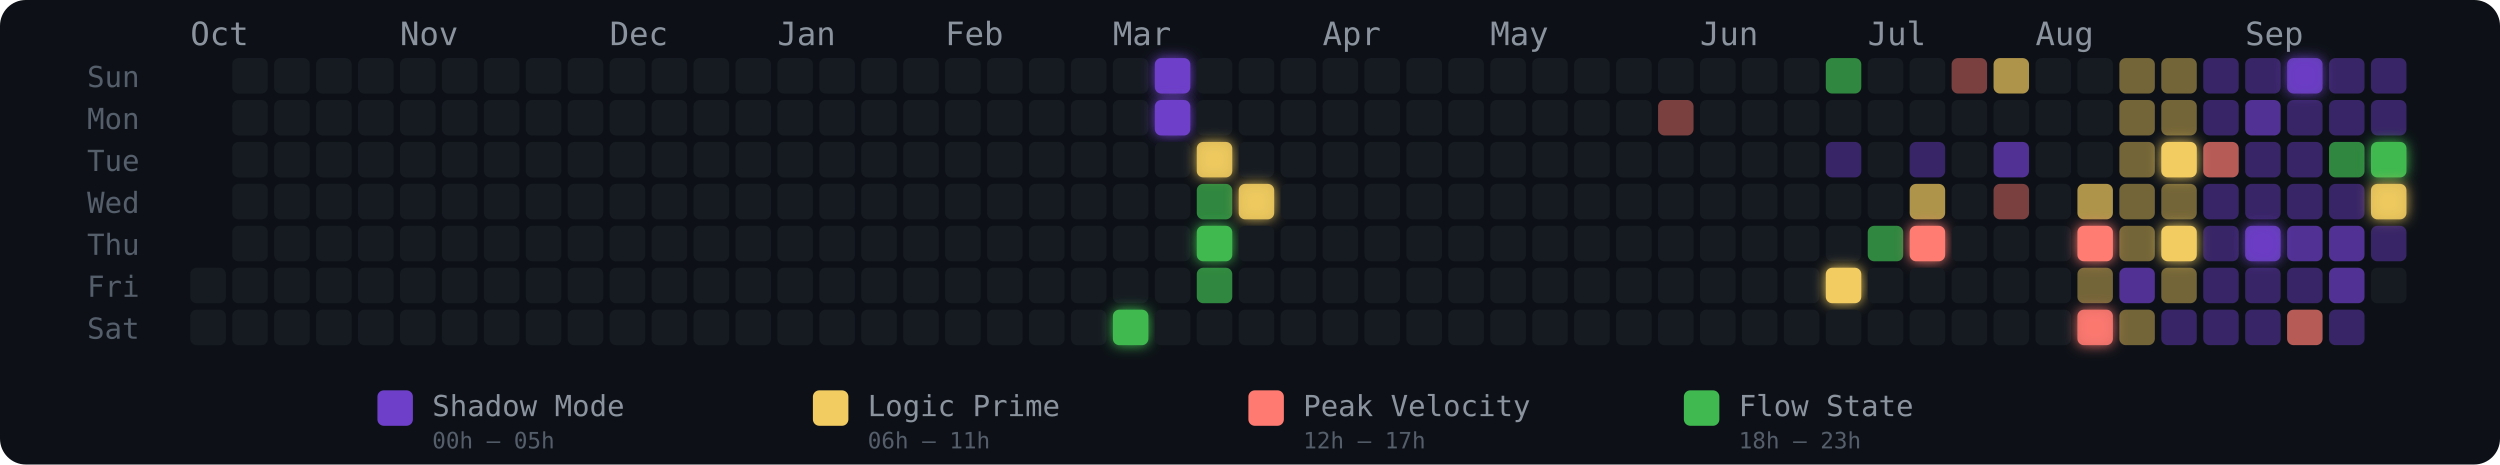
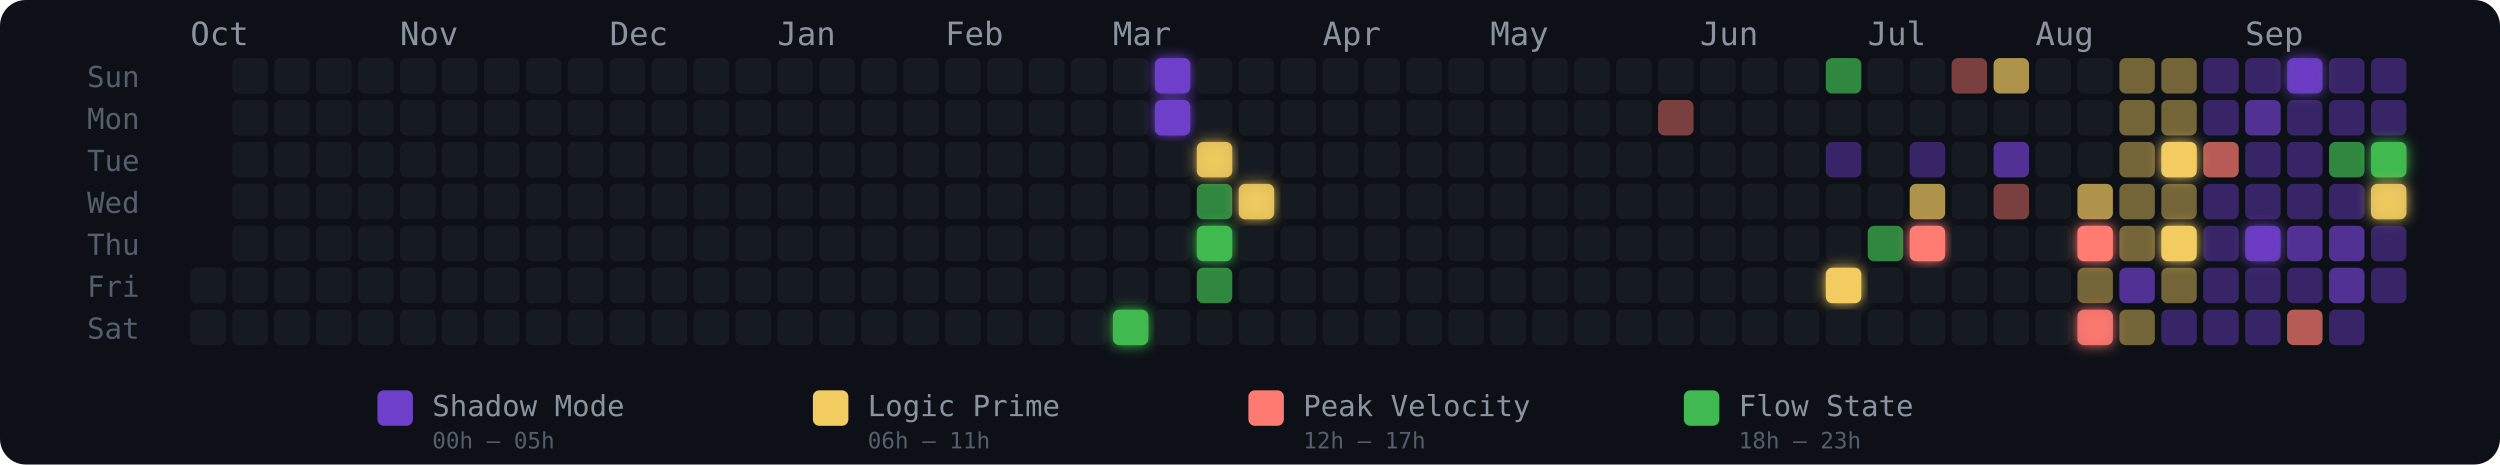
<svg xmlns="http://www.w3.org/2000/svg" width="775" height="144" viewBox="0 0 775 144" role="img" aria-label="Energy Rhythm Contribution Graph for hugotakeda">
  <defs>
    <filter id="glow-22-6" x="-50%" y="-50%" width="200%" height="200%">
      <feGaussianBlur stdDeviation="2" result="blur" />
      <feMerge>
        <feMergeNode in="blur" />
        <feMergeNode in="SourceGraphic" />
      </feMerge>
    </filter>
    <filter id="glow-23-0" x="-50%" y="-50%" width="200%" height="200%">
      <feGaussianBlur stdDeviation="2" result="blur" />
      <feMerge>
        <feMergeNode in="blur" />
        <feMergeNode in="SourceGraphic" />
      </feMerge>
    </filter>
    <filter id="glow-23-1" x="-50%" y="-50%" width="200%" height="200%">
      <feGaussianBlur stdDeviation="2" result="blur" />
      <feMerge>
        <feMergeNode in="blur" />
        <feMergeNode in="SourceGraphic" />
      </feMerge>
    </filter>
    <filter id="glow-24-2" x="-50%" y="-50%" width="200%" height="200%">
      <feGaussianBlur stdDeviation="2" result="blur" />
      <feMerge>
        <feMergeNode in="blur" />
        <feMergeNode in="SourceGraphic" />
      </feMerge>
    </filter>
    <filter id="glow-24-4" x="-50%" y="-50%" width="200%" height="200%">
      <feGaussianBlur stdDeviation="2" result="blur" />
      <feMerge>
        <feMergeNode in="blur" />
        <feMergeNode in="SourceGraphic" />
      </feMerge>
    </filter>
    <filter id="glow-25-3" x="-50%" y="-50%" width="200%" height="200%">
      <feGaussianBlur stdDeviation="2" result="blur" />
      <feMerge>
        <feMergeNode in="blur" />
        <feMergeNode in="SourceGraphic" />
      </feMerge>
    </filter>
    <filter id="glow-39-5" x="-50%" y="-50%" width="200%" height="200%">
      <feGaussianBlur stdDeviation="2" result="blur" />
      <feMerge>
        <feMergeNode in="blur" />
        <feMergeNode in="SourceGraphic" />
      </feMerge>
    </filter>
    <filter id="glow-41-4" x="-50%" y="-50%" width="200%" height="200%">
      <feGaussianBlur stdDeviation="2" result="blur" />
      <feMerge>
        <feMergeNode in="blur" />
        <feMergeNode in="SourceGraphic" />
      </feMerge>
    </filter>
    <filter id="glow-45-4" x="-50%" y="-50%" width="200%" height="200%">
      <feGaussianBlur stdDeviation="2" result="blur" />
      <feMerge>
        <feMergeNode in="blur" />
        <feMergeNode in="SourceGraphic" />
      </feMerge>
    </filter>
    <filter id="glow-45-6" x="-50%" y="-50%" width="200%" height="200%">
      <feGaussianBlur stdDeviation="2" result="blur" />
      <feMerge>
        <feMergeNode in="blur" />
        <feMergeNode in="SourceGraphic" />
      </feMerge>
    </filter>
    <filter id="glow-47-2" x="-50%" y="-50%" width="200%" height="200%">
      <feGaussianBlur stdDeviation="2" result="blur" />
      <feMerge>
        <feMergeNode in="blur" />
        <feMergeNode in="SourceGraphic" />
      </feMerge>
    </filter>
    <filter id="glow-47-4" x="-50%" y="-50%" width="200%" height="200%">
      <feGaussianBlur stdDeviation="2" result="blur" />
      <feMerge>
        <feMergeNode in="blur" />
        <feMergeNode in="SourceGraphic" />
      </feMerge>
    </filter>
    <filter id="glow-49-4" x="-50%" y="-50%" width="200%" height="200%">
      <feGaussianBlur stdDeviation="2" result="blur" />
      <feMerge>
        <feMergeNode in="blur" />
        <feMergeNode in="SourceGraphic" />
      </feMerge>
    </filter>
    <filter id="glow-50-0" x="-50%" y="-50%" width="200%" height="200%">
      <feGaussianBlur stdDeviation="2" result="blur" />
      <feMerge>
        <feMergeNode in="blur" />
        <feMergeNode in="SourceGraphic" />
      </feMerge>
    </filter>
    <filter id="glow-52-2" x="-50%" y="-50%" width="200%" height="200%">
      <feGaussianBlur stdDeviation="2" result="blur" />
      <feMerge>
        <feMergeNode in="blur" />
        <feMergeNode in="SourceGraphic" />
      </feMerge>
    </filter>
    <filter id="glow-52-3" x="-50%" y="-50%" width="200%" height="200%">
      <feGaussianBlur stdDeviation="2" result="blur" />
      <feMerge>
        <feMergeNode in="blur" />
        <feMergeNode in="SourceGraphic" />
      </feMerge>
    </filter>
  </defs>
  <style>
    @keyframes pulse { 0%,100%{opacity:.85} 50%{opacity:1} }
    .glow-cell { animation: pulse 2.5s ease-in-out infinite; }
  </style>
  <rect width="775" height="144" rx="8" fill="#0d1117" />
  <text x="27" y="27" fill="#555e6b" font-size="9" font-family="monospace">Sun</text>
  <text x="27" y="40" fill="#555e6b" font-size="9" font-family="monospace">Mon</text>
  <text x="27" y="53" fill="#555e6b" font-size="9" font-family="monospace">Tue</text>
  <text x="27" y="66" fill="#555e6b" font-size="9" font-family="monospace">Wed</text>
  <text x="27" y="79" fill="#555e6b" font-size="9" font-family="monospace">Thu</text>
  <text x="27" y="92" fill="#555e6b" font-size="9" font-family="monospace">Fri</text>
  <text x="27" y="105" fill="#555e6b" font-size="9" font-family="monospace">Sat</text>
  <text x="59" y="14" fill="#8b949e" font-size="10" font-family="monospace">Oct</text>
  <text x="124" y="14" fill="#8b949e" font-size="10" font-family="monospace">Nov</text>
  <text x="189" y="14" fill="#8b949e" font-size="10" font-family="monospace">Dec</text>
  <text x="241" y="14" fill="#8b949e" font-size="10" font-family="monospace">Jan</text>
  <text x="293" y="14" fill="#8b949e" font-size="10" font-family="monospace">Feb</text>
  <text x="345" y="14" fill="#8b949e" font-size="10" font-family="monospace">Mar</text>
  <text x="410" y="14" fill="#8b949e" font-size="10" font-family="monospace">Apr</text>
  <text x="462" y="14" fill="#8b949e" font-size="10" font-family="monospace">May</text>
  <text x="527" y="14" fill="#8b949e" font-size="10" font-family="monospace">Jun</text>
  <text x="579" y="14" fill="#8b949e" font-size="10" font-family="monospace">Jul</text>
  <text x="631" y="14" fill="#8b949e" font-size="10" font-family="monospace">Aug</text>
  <text x="696" y="14" fill="#8b949e" font-size="10" font-family="monospace">Sep</text>
  <rect x="59" y="83" width="11" height="11" rx="2" ry="2" fill="#161b22" fill-opacity="1">
      </rect>
  <rect x="59" y="96" width="11" height="11" rx="2" ry="2" fill="#161b22" fill-opacity="1">
      </rect>
  <rect x="72" y="18" width="11" height="11" rx="2" ry="2" fill="#161b22" fill-opacity="1">
      </rect>
  <rect x="72" y="31" width="11" height="11" rx="2" ry="2" fill="#161b22" fill-opacity="1">
      </rect>
  <rect x="72" y="44" width="11" height="11" rx="2" ry="2" fill="#161b22" fill-opacity="1">
      </rect>
  <rect x="72" y="57" width="11" height="11" rx="2" ry="2" fill="#161b22" fill-opacity="1">
      </rect>
  <rect x="72" y="70" width="11" height="11" rx="2" ry="2" fill="#161b22" fill-opacity="1">
      </rect>
  <rect x="72" y="83" width="11" height="11" rx="2" ry="2" fill="#161b22" fill-opacity="1">
      </rect>
  <rect x="72" y="96" width="11" height="11" rx="2" ry="2" fill="#161b22" fill-opacity="1">
      </rect>
  <rect x="85" y="18" width="11" height="11" rx="2" ry="2" fill="#161b22" fill-opacity="1">
      </rect>
  <rect x="85" y="31" width="11" height="11" rx="2" ry="2" fill="#161b22" fill-opacity="1">
      </rect>
  <rect x="85" y="44" width="11" height="11" rx="2" ry="2" fill="#161b22" fill-opacity="1">
      </rect>
  <rect x="85" y="57" width="11" height="11" rx="2" ry="2" fill="#161b22" fill-opacity="1">
      </rect>
  <rect x="85" y="70" width="11" height="11" rx="2" ry="2" fill="#161b22" fill-opacity="1">
      </rect>
  <rect x="85" y="83" width="11" height="11" rx="2" ry="2" fill="#161b22" fill-opacity="1">
      </rect>
  <rect x="85" y="96" width="11" height="11" rx="2" ry="2" fill="#161b22" fill-opacity="1">
      </rect>
  <rect x="98" y="18" width="11" height="11" rx="2" ry="2" fill="#161b22" fill-opacity="1">
      </rect>
  <rect x="98" y="31" width="11" height="11" rx="2" ry="2" fill="#161b22" fill-opacity="1">
      </rect>
  <rect x="98" y="44" width="11" height="11" rx="2" ry="2" fill="#161b22" fill-opacity="1">
      </rect>
  <rect x="98" y="57" width="11" height="11" rx="2" ry="2" fill="#161b22" fill-opacity="1">
      </rect>
  <rect x="98" y="70" width="11" height="11" rx="2" ry="2" fill="#161b22" fill-opacity="1">
      </rect>
  <rect x="98" y="83" width="11" height="11" rx="2" ry="2" fill="#161b22" fill-opacity="1">
      </rect>
  <rect x="98" y="96" width="11" height="11" rx="2" ry="2" fill="#161b22" fill-opacity="1">
      </rect>
  <rect x="111" y="18" width="11" height="11" rx="2" ry="2" fill="#161b22" fill-opacity="1">
      </rect>
  <rect x="111" y="31" width="11" height="11" rx="2" ry="2" fill="#161b22" fill-opacity="1">
      </rect>
  <rect x="111" y="44" width="11" height="11" rx="2" ry="2" fill="#161b22" fill-opacity="1">
      </rect>
  <rect x="111" y="57" width="11" height="11" rx="2" ry="2" fill="#161b22" fill-opacity="1">
      </rect>
  <rect x="111" y="70" width="11" height="11" rx="2" ry="2" fill="#161b22" fill-opacity="1">
      </rect>
  <rect x="111" y="83" width="11" height="11" rx="2" ry="2" fill="#161b22" fill-opacity="1">
      </rect>
  <rect x="111" y="96" width="11" height="11" rx="2" ry="2" fill="#161b22" fill-opacity="1">
      </rect>
  <rect x="124" y="18" width="11" height="11" rx="2" ry="2" fill="#161b22" fill-opacity="1">
      </rect>
  <rect x="124" y="31" width="11" height="11" rx="2" ry="2" fill="#161b22" fill-opacity="1">
      </rect>
  <rect x="124" y="44" width="11" height="11" rx="2" ry="2" fill="#161b22" fill-opacity="1">
      </rect>
  <rect x="124" y="57" width="11" height="11" rx="2" ry="2" fill="#161b22" fill-opacity="1">
      </rect>
  <rect x="124" y="70" width="11" height="11" rx="2" ry="2" fill="#161b22" fill-opacity="1">
      </rect>
  <rect x="124" y="83" width="11" height="11" rx="2" ry="2" fill="#161b22" fill-opacity="1">
      </rect>
  <rect x="124" y="96" width="11" height="11" rx="2" ry="2" fill="#161b22" fill-opacity="1">
      </rect>
  <rect x="137" y="18" width="11" height="11" rx="2" ry="2" fill="#161b22" fill-opacity="1">
      </rect>
  <rect x="137" y="31" width="11" height="11" rx="2" ry="2" fill="#161b22" fill-opacity="1">
      </rect>
  <rect x="137" y="44" width="11" height="11" rx="2" ry="2" fill="#161b22" fill-opacity="1">
      </rect>
  <rect x="137" y="57" width="11" height="11" rx="2" ry="2" fill="#161b22" fill-opacity="1">
      </rect>
  <rect x="137" y="70" width="11" height="11" rx="2" ry="2" fill="#161b22" fill-opacity="1">
      </rect>
  <rect x="137" y="83" width="11" height="11" rx="2" ry="2" fill="#161b22" fill-opacity="1">
      </rect>
  <rect x="137" y="96" width="11" height="11" rx="2" ry="2" fill="#161b22" fill-opacity="1">
      </rect>
  <rect x="150" y="18" width="11" height="11" rx="2" ry="2" fill="#161b22" fill-opacity="1">
      </rect>
  <rect x="150" y="31" width="11" height="11" rx="2" ry="2" fill="#161b22" fill-opacity="1">
      </rect>
  <rect x="150" y="44" width="11" height="11" rx="2" ry="2" fill="#161b22" fill-opacity="1">
      </rect>
  <rect x="150" y="57" width="11" height="11" rx="2" ry="2" fill="#161b22" fill-opacity="1">
      </rect>
  <rect x="150" y="70" width="11" height="11" rx="2" ry="2" fill="#161b22" fill-opacity="1">
      </rect>
  <rect x="150" y="83" width="11" height="11" rx="2" ry="2" fill="#161b22" fill-opacity="1">
      </rect>
  <rect x="150" y="96" width="11" height="11" rx="2" ry="2" fill="#161b22" fill-opacity="1">
      </rect>
  <rect x="163" y="18" width="11" height="11" rx="2" ry="2" fill="#161b22" fill-opacity="1">
      </rect>
  <rect x="163" y="31" width="11" height="11" rx="2" ry="2" fill="#161b22" fill-opacity="1">
      </rect>
  <rect x="163" y="44" width="11" height="11" rx="2" ry="2" fill="#161b22" fill-opacity="1">
      </rect>
  <rect x="163" y="57" width="11" height="11" rx="2" ry="2" fill="#161b22" fill-opacity="1">
      </rect>
  <rect x="163" y="70" width="11" height="11" rx="2" ry="2" fill="#161b22" fill-opacity="1">
      </rect>
  <rect x="163" y="83" width="11" height="11" rx="2" ry="2" fill="#161b22" fill-opacity="1">
      </rect>
  <rect x="163" y="96" width="11" height="11" rx="2" ry="2" fill="#161b22" fill-opacity="1">
      </rect>
  <rect x="176" y="18" width="11" height="11" rx="2" ry="2" fill="#161b22" fill-opacity="1">
      </rect>
  <rect x="176" y="31" width="11" height="11" rx="2" ry="2" fill="#161b22" fill-opacity="1">
      </rect>
  <rect x="176" y="44" width="11" height="11" rx="2" ry="2" fill="#161b22" fill-opacity="1">
      </rect>
  <rect x="176" y="57" width="11" height="11" rx="2" ry="2" fill="#161b22" fill-opacity="1">
      </rect>
  <rect x="176" y="70" width="11" height="11" rx="2" ry="2" fill="#161b22" fill-opacity="1">
      </rect>
  <rect x="176" y="83" width="11" height="11" rx="2" ry="2" fill="#161b22" fill-opacity="1">
      </rect>
  <rect x="176" y="96" width="11" height="11" rx="2" ry="2" fill="#161b22" fill-opacity="1">
      </rect>
  <rect x="189" y="18" width="11" height="11" rx="2" ry="2" fill="#161b22" fill-opacity="1">
      </rect>
  <rect x="189" y="31" width="11" height="11" rx="2" ry="2" fill="#161b22" fill-opacity="1">
      </rect>
  <rect x="189" y="44" width="11" height="11" rx="2" ry="2" fill="#161b22" fill-opacity="1">
      </rect>
  <rect x="189" y="57" width="11" height="11" rx="2" ry="2" fill="#161b22" fill-opacity="1">
      </rect>
  <rect x="189" y="70" width="11" height="11" rx="2" ry="2" fill="#161b22" fill-opacity="1">
      </rect>
  <rect x="189" y="83" width="11" height="11" rx="2" ry="2" fill="#161b22" fill-opacity="1">
      </rect>
  <rect x="189" y="96" width="11" height="11" rx="2" ry="2" fill="#161b22" fill-opacity="1">
      </rect>
  <rect x="202" y="18" width="11" height="11" rx="2" ry="2" fill="#161b22" fill-opacity="1">
      </rect>
  <rect x="202" y="31" width="11" height="11" rx="2" ry="2" fill="#161b22" fill-opacity="1">
      </rect>
  <rect x="202" y="44" width="11" height="11" rx="2" ry="2" fill="#161b22" fill-opacity="1">
      </rect>
  <rect x="202" y="57" width="11" height="11" rx="2" ry="2" fill="#161b22" fill-opacity="1">
      </rect>
  <rect x="202" y="70" width="11" height="11" rx="2" ry="2" fill="#161b22" fill-opacity="1">
      </rect>
  <rect x="202" y="83" width="11" height="11" rx="2" ry="2" fill="#161b22" fill-opacity="1">
      </rect>
  <rect x="202" y="96" width="11" height="11" rx="2" ry="2" fill="#161b22" fill-opacity="1">
      </rect>
  <rect x="215" y="18" width="11" height="11" rx="2" ry="2" fill="#161b22" fill-opacity="1">
      </rect>
  <rect x="215" y="31" width="11" height="11" rx="2" ry="2" fill="#161b22" fill-opacity="1">
      </rect>
  <rect x="215" y="44" width="11" height="11" rx="2" ry="2" fill="#161b22" fill-opacity="1">
      </rect>
  <rect x="215" y="57" width="11" height="11" rx="2" ry="2" fill="#161b22" fill-opacity="1">
      </rect>
  <rect x="215" y="70" width="11" height="11" rx="2" ry="2" fill="#161b22" fill-opacity="1">
      </rect>
  <rect x="215" y="83" width="11" height="11" rx="2" ry="2" fill="#161b22" fill-opacity="1">
      </rect>
  <rect x="215" y="96" width="11" height="11" rx="2" ry="2" fill="#161b22" fill-opacity="1">
      </rect>
  <rect x="228" y="18" width="11" height="11" rx="2" ry="2" fill="#161b22" fill-opacity="1">
      </rect>
  <rect x="228" y="31" width="11" height="11" rx="2" ry="2" fill="#161b22" fill-opacity="1">
      </rect>
  <rect x="228" y="44" width="11" height="11" rx="2" ry="2" fill="#161b22" fill-opacity="1">
      </rect>
  <rect x="228" y="57" width="11" height="11" rx="2" ry="2" fill="#161b22" fill-opacity="1">
      </rect>
  <rect x="228" y="70" width="11" height="11" rx="2" ry="2" fill="#161b22" fill-opacity="1">
      </rect>
  <rect x="228" y="83" width="11" height="11" rx="2" ry="2" fill="#161b22" fill-opacity="1">
      </rect>
  <rect x="228" y="96" width="11" height="11" rx="2" ry="2" fill="#161b22" fill-opacity="1">
      </rect>
  <rect x="241" y="18" width="11" height="11" rx="2" ry="2" fill="#161b22" fill-opacity="1">
      </rect>
  <rect x="241" y="31" width="11" height="11" rx="2" ry="2" fill="#161b22" fill-opacity="1">
      </rect>
  <rect x="241" y="44" width="11" height="11" rx="2" ry="2" fill="#161b22" fill-opacity="1">
      </rect>
  <rect x="241" y="57" width="11" height="11" rx="2" ry="2" fill="#161b22" fill-opacity="1">
      </rect>
  <rect x="241" y="70" width="11" height="11" rx="2" ry="2" fill="#161b22" fill-opacity="1">
      </rect>
  <rect x="241" y="83" width="11" height="11" rx="2" ry="2" fill="#161b22" fill-opacity="1">
      </rect>
  <rect x="241" y="96" width="11" height="11" rx="2" ry="2" fill="#161b22" fill-opacity="1">
      </rect>
  <rect x="254" y="18" width="11" height="11" rx="2" ry="2" fill="#161b22" fill-opacity="1">
      </rect>
  <rect x="254" y="31" width="11" height="11" rx="2" ry="2" fill="#161b22" fill-opacity="1">
      </rect>
  <rect x="254" y="44" width="11" height="11" rx="2" ry="2" fill="#161b22" fill-opacity="1">
      </rect>
  <rect x="254" y="57" width="11" height="11" rx="2" ry="2" fill="#161b22" fill-opacity="1">
      </rect>
  <rect x="254" y="70" width="11" height="11" rx="2" ry="2" fill="#161b22" fill-opacity="1">
      </rect>
  <rect x="254" y="83" width="11" height="11" rx="2" ry="2" fill="#161b22" fill-opacity="1">
      </rect>
  <rect x="254" y="96" width="11" height="11" rx="2" ry="2" fill="#161b22" fill-opacity="1">
      </rect>
  <rect x="267" y="18" width="11" height="11" rx="2" ry="2" fill="#161b22" fill-opacity="1">
      </rect>
  <rect x="267" y="31" width="11" height="11" rx="2" ry="2" fill="#161b22" fill-opacity="1">
      </rect>
  <rect x="267" y="44" width="11" height="11" rx="2" ry="2" fill="#161b22" fill-opacity="1">
      </rect>
  <rect x="267" y="57" width="11" height="11" rx="2" ry="2" fill="#161b22" fill-opacity="1">
      </rect>
  <rect x="267" y="70" width="11" height="11" rx="2" ry="2" fill="#161b22" fill-opacity="1">
      </rect>
  <rect x="267" y="83" width="11" height="11" rx="2" ry="2" fill="#161b22" fill-opacity="1">
      </rect>
  <rect x="267" y="96" width="11" height="11" rx="2" ry="2" fill="#161b22" fill-opacity="1">
      </rect>
  <rect x="280" y="18" width="11" height="11" rx="2" ry="2" fill="#161b22" fill-opacity="1">
      </rect>
  <rect x="280" y="31" width="11" height="11" rx="2" ry="2" fill="#161b22" fill-opacity="1">
      </rect>
  <rect x="280" y="44" width="11" height="11" rx="2" ry="2" fill="#161b22" fill-opacity="1">
      </rect>
  <rect x="280" y="57" width="11" height="11" rx="2" ry="2" fill="#161b22" fill-opacity="1">
      </rect>
  <rect x="280" y="70" width="11" height="11" rx="2" ry="2" fill="#161b22" fill-opacity="1">
      </rect>
  <rect x="280" y="83" width="11" height="11" rx="2" ry="2" fill="#161b22" fill-opacity="1">
      </rect>
  <rect x="280" y="96" width="11" height="11" rx="2" ry="2" fill="#161b22" fill-opacity="1">
      </rect>
  <rect x="293" y="18" width="11" height="11" rx="2" ry="2" fill="#161b22" fill-opacity="1">
      </rect>
  <rect x="293" y="31" width="11" height="11" rx="2" ry="2" fill="#161b22" fill-opacity="1">
      </rect>
  <rect x="293" y="44" width="11" height="11" rx="2" ry="2" fill="#161b22" fill-opacity="1">
      </rect>
  <rect x="293" y="57" width="11" height="11" rx="2" ry="2" fill="#161b22" fill-opacity="1">
      </rect>
  <rect x="293" y="70" width="11" height="11" rx="2" ry="2" fill="#161b22" fill-opacity="1">
      </rect>
  <rect x="293" y="83" width="11" height="11" rx="2" ry="2" fill="#161b22" fill-opacity="1">
      </rect>
  <rect x="293" y="96" width="11" height="11" rx="2" ry="2" fill="#161b22" fill-opacity="1">
      </rect>
  <rect x="306" y="18" width="11" height="11" rx="2" ry="2" fill="#161b22" fill-opacity="1">
      </rect>
  <rect x="306" y="31" width="11" height="11" rx="2" ry="2" fill="#161b22" fill-opacity="1">
      </rect>
  <rect x="306" y="44" width="11" height="11" rx="2" ry="2" fill="#161b22" fill-opacity="1">
      </rect>
  <rect x="306" y="57" width="11" height="11" rx="2" ry="2" fill="#161b22" fill-opacity="1">
      </rect>
  <rect x="306" y="70" width="11" height="11" rx="2" ry="2" fill="#161b22" fill-opacity="1">
      </rect>
  <rect x="306" y="83" width="11" height="11" rx="2" ry="2" fill="#161b22" fill-opacity="1">
      </rect>
  <rect x="306" y="96" width="11" height="11" rx="2" ry="2" fill="#161b22" fill-opacity="1">
      </rect>
  <rect x="319" y="18" width="11" height="11" rx="2" ry="2" fill="#161b22" fill-opacity="1">
      </rect>
  <rect x="319" y="31" width="11" height="11" rx="2" ry="2" fill="#161b22" fill-opacity="1">
      </rect>
  <rect x="319" y="44" width="11" height="11" rx="2" ry="2" fill="#161b22" fill-opacity="1">
      </rect>
  <rect x="319" y="57" width="11" height="11" rx="2" ry="2" fill="#161b22" fill-opacity="1">
      </rect>
  <rect x="319" y="70" width="11" height="11" rx="2" ry="2" fill="#161b22" fill-opacity="1">
      </rect>
  <rect x="319" y="83" width="11" height="11" rx="2" ry="2" fill="#161b22" fill-opacity="1">
      </rect>
  <rect x="319" y="96" width="11" height="11" rx="2" ry="2" fill="#161b22" fill-opacity="1">
      </rect>
  <rect x="332" y="18" width="11" height="11" rx="2" ry="2" fill="#161b22" fill-opacity="1">
      </rect>
  <rect x="332" y="31" width="11" height="11" rx="2" ry="2" fill="#161b22" fill-opacity="1">
      </rect>
  <rect x="332" y="44" width="11" height="11" rx="2" ry="2" fill="#161b22" fill-opacity="1">
      </rect>
  <rect x="332" y="57" width="11" height="11" rx="2" ry="2" fill="#161b22" fill-opacity="1">
      </rect>
  <rect x="332" y="70" width="11" height="11" rx="2" ry="2" fill="#161b22" fill-opacity="1">
      </rect>
  <rect x="332" y="83" width="11" height="11" rx="2" ry="2" fill="#161b22" fill-opacity="1">
      </rect>
  <rect x="332" y="96" width="11" height="11" rx="2" ry="2" fill="#161b22" fill-opacity="1">
      </rect>
  <rect x="345" y="18" width="11" height="11" rx="2" ry="2" fill="#161b22" fill-opacity="1">
      </rect>
  <rect x="345" y="31" width="11" height="11" rx="2" ry="2" fill="#161b22" fill-opacity="1">
      </rect>
  <rect x="345" y="44" width="11" height="11" rx="2" ry="2" fill="#161b22" fill-opacity="1">
      </rect>
  <rect x="345" y="57" width="11" height="11" rx="2" ry="2" fill="#161b22" fill-opacity="1">
      </rect>
  <rect x="345" y="70" width="11" height="11" rx="2" ry="2" fill="#161b22" fill-opacity="1">
      </rect>
  <rect x="345" y="83" width="11" height="11" rx="2" ry="2" fill="#161b22" fill-opacity="1">
      </rect>
  <rect x="345" y="96" width="11" height="11" rx="2" ry="2" fill="#3fb950" fill-opacity="1" filter="url(#glow-22-6)">
      </rect>
  <rect x="358" y="18" width="11" height="11" rx="2" ry="2" fill="#6e40c9" fill-opacity="1" filter="url(#glow-23-0)">
      </rect>
  <rect x="358" y="31" width="11" height="11" rx="2" ry="2" fill="#6e40c9" fill-opacity="1" filter="url(#glow-23-1)">
      </rect>
  <rect x="358" y="44" width="11" height="11" rx="2" ry="2" fill="#161b22" fill-opacity="1">
      </rect>
  <rect x="358" y="57" width="11" height="11" rx="2" ry="2" fill="#161b22" fill-opacity="1">
      </rect>
  <rect x="358" y="70" width="11" height="11" rx="2" ry="2" fill="#161b22" fill-opacity="1">
      </rect>
  <rect x="358" y="83" width="11" height="11" rx="2" ry="2" fill="#161b22" fill-opacity="1">
      </rect>
  <rect x="358" y="96" width="11" height="11" rx="2" ry="2" fill="#161b22" fill-opacity="1">
      </rect>
  <rect x="371" y="18" width="11" height="11" rx="2" ry="2" fill="#161b22" fill-opacity="1">
      </rect>
  <rect x="371" y="31" width="11" height="11" rx="2" ry="2" fill="#161b22" fill-opacity="1">
      </rect>
  <rect x="371" y="44" width="11" height="11" rx="2" ry="2" fill="#f2cc60" fill-opacity="0.88" filter="url(#glow-24-2)">
      </rect>
  <rect x="371" y="57" width="11" height="11" rx="2" ry="2" fill="#3fb950" fill-opacity="0.7">
      </rect>
  <rect x="371" y="70" width="11" height="11" rx="2" ry="2" fill="#3fb950" fill-opacity="1" filter="url(#glow-24-4)">
      </rect>
  <rect x="371" y="83" width="11" height="11" rx="2" ry="2" fill="#3fb950" fill-opacity="0.7">
      </rect>
  <rect x="371" y="96" width="11" height="11" rx="2" ry="2" fill="#161b22" fill-opacity="1">
      </rect>
  <rect x="384" y="18" width="11" height="11" rx="2" ry="2" fill="#161b22" fill-opacity="1">
      </rect>
  <rect x="384" y="31" width="11" height="11" rx="2" ry="2" fill="#161b22" fill-opacity="1">
      </rect>
  <rect x="384" y="44" width="11" height="11" rx="2" ry="2" fill="#161b22" fill-opacity="1">
      </rect>
  <rect x="384" y="57" width="11" height="11" rx="2" ry="2" fill="#f2cc60" fill-opacity="0.88" filter="url(#glow-25-3)">
      </rect>
  <rect x="384" y="70" width="11" height="11" rx="2" ry="2" fill="#161b22" fill-opacity="1">
      </rect>
  <rect x="384" y="83" width="11" height="11" rx="2" ry="2" fill="#161b22" fill-opacity="1">
      </rect>
  <rect x="384" y="96" width="11" height="11" rx="2" ry="2" fill="#161b22" fill-opacity="1">
      </rect>
  <rect x="397" y="18" width="11" height="11" rx="2" ry="2" fill="#161b22" fill-opacity="1">
      </rect>
  <rect x="397" y="31" width="11" height="11" rx="2" ry="2" fill="#161b22" fill-opacity="1">
      </rect>
  <rect x="397" y="44" width="11" height="11" rx="2" ry="2" fill="#161b22" fill-opacity="1">
      </rect>
  <rect x="397" y="57" width="11" height="11" rx="2" ry="2" fill="#161b22" fill-opacity="1">
      </rect>
  <rect x="397" y="70" width="11" height="11" rx="2" ry="2" fill="#161b22" fill-opacity="1">
      </rect>
  <rect x="397" y="83" width="11" height="11" rx="2" ry="2" fill="#161b22" fill-opacity="1">
      </rect>
  <rect x="397" y="96" width="11" height="11" rx="2" ry="2" fill="#161b22" fill-opacity="1">
      </rect>
  <rect x="410" y="18" width="11" height="11" rx="2" ry="2" fill="#161b22" fill-opacity="1">
      </rect>
  <rect x="410" y="31" width="11" height="11" rx="2" ry="2" fill="#161b22" fill-opacity="1">
      </rect>
  <rect x="410" y="44" width="11" height="11" rx="2" ry="2" fill="#161b22" fill-opacity="1">
      </rect>
  <rect x="410" y="57" width="11" height="11" rx="2" ry="2" fill="#161b22" fill-opacity="1">
      </rect>
  <rect x="410" y="70" width="11" height="11" rx="2" ry="2" fill="#161b22" fill-opacity="1">
      </rect>
  <rect x="410" y="83" width="11" height="11" rx="2" ry="2" fill="#161b22" fill-opacity="1">
      </rect>
  <rect x="410" y="96" width="11" height="11" rx="2" ry="2" fill="#161b22" fill-opacity="1">
      </rect>
  <rect x="423" y="18" width="11" height="11" rx="2" ry="2" fill="#161b22" fill-opacity="1">
      </rect>
  <rect x="423" y="31" width="11" height="11" rx="2" ry="2" fill="#161b22" fill-opacity="1">
      </rect>
  <rect x="423" y="44" width="11" height="11" rx="2" ry="2" fill="#161b22" fill-opacity="1">
      </rect>
  <rect x="423" y="57" width="11" height="11" rx="2" ry="2" fill="#161b22" fill-opacity="1">
      </rect>
  <rect x="423" y="70" width="11" height="11" rx="2" ry="2" fill="#161b22" fill-opacity="1">
      </rect>
  <rect x="423" y="83" width="11" height="11" rx="2" ry="2" fill="#161b22" fill-opacity="1">
      </rect>
  <rect x="423" y="96" width="11" height="11" rx="2" ry="2" fill="#161b22" fill-opacity="1">
      </rect>
  <rect x="436" y="18" width="11" height="11" rx="2" ry="2" fill="#161b22" fill-opacity="1">
      </rect>
  <rect x="436" y="31" width="11" height="11" rx="2" ry="2" fill="#161b22" fill-opacity="1">
      </rect>
  <rect x="436" y="44" width="11" height="11" rx="2" ry="2" fill="#161b22" fill-opacity="1">
      </rect>
  <rect x="436" y="57" width="11" height="11" rx="2" ry="2" fill="#161b22" fill-opacity="1">
      </rect>
  <rect x="436" y="70" width="11" height="11" rx="2" ry="2" fill="#161b22" fill-opacity="1">
      </rect>
  <rect x="436" y="83" width="11" height="11" rx="2" ry="2" fill="#161b22" fill-opacity="1">
      </rect>
  <rect x="436" y="96" width="11" height="11" rx="2" ry="2" fill="#161b22" fill-opacity="1">
      </rect>
  <rect x="449" y="18" width="11" height="11" rx="2" ry="2" fill="#161b22" fill-opacity="1">
      </rect>
  <rect x="449" y="31" width="11" height="11" rx="2" ry="2" fill="#161b22" fill-opacity="1">
      </rect>
  <rect x="449" y="44" width="11" height="11" rx="2" ry="2" fill="#161b22" fill-opacity="1">
      </rect>
  <rect x="449" y="57" width="11" height="11" rx="2" ry="2" fill="#161b22" fill-opacity="1">
      </rect>
  <rect x="449" y="70" width="11" height="11" rx="2" ry="2" fill="#161b22" fill-opacity="1">
      </rect>
  <rect x="449" y="83" width="11" height="11" rx="2" ry="2" fill="#161b22" fill-opacity="1">
      </rect>
  <rect x="449" y="96" width="11" height="11" rx="2" ry="2" fill="#161b22" fill-opacity="1">
      </rect>
  <rect x="462" y="18" width="11" height="11" rx="2" ry="2" fill="#161b22" fill-opacity="1">
      </rect>
  <rect x="462" y="31" width="11" height="11" rx="2" ry="2" fill="#161b22" fill-opacity="1">
      </rect>
  <rect x="462" y="44" width="11" height="11" rx="2" ry="2" fill="#161b22" fill-opacity="1">
      </rect>
  <rect x="462" y="57" width="11" height="11" rx="2" ry="2" fill="#161b22" fill-opacity="1">
      </rect>
  <rect x="462" y="70" width="11" height="11" rx="2" ry="2" fill="#161b22" fill-opacity="1">
      </rect>
  <rect x="462" y="83" width="11" height="11" rx="2" ry="2" fill="#161b22" fill-opacity="1">
      </rect>
  <rect x="462" y="96" width="11" height="11" rx="2" ry="2" fill="#161b22" fill-opacity="1">
      </rect>
  <rect x="475" y="18" width="11" height="11" rx="2" ry="2" fill="#161b22" fill-opacity="1">
      </rect>
  <rect x="475" y="31" width="11" height="11" rx="2" ry="2" fill="#161b22" fill-opacity="1">
      </rect>
  <rect x="475" y="44" width="11" height="11" rx="2" ry="2" fill="#161b22" fill-opacity="1">
      </rect>
  <rect x="475" y="57" width="11" height="11" rx="2" ry="2" fill="#161b22" fill-opacity="1">
      </rect>
  <rect x="475" y="70" width="11" height="11" rx="2" ry="2" fill="#161b22" fill-opacity="1">
      </rect>
  <rect x="475" y="83" width="11" height="11" rx="2" ry="2" fill="#161b22" fill-opacity="1">
      </rect>
  <rect x="475" y="96" width="11" height="11" rx="2" ry="2" fill="#161b22" fill-opacity="1">
      </rect>
  <rect x="488" y="18" width="11" height="11" rx="2" ry="2" fill="#161b22" fill-opacity="1">
      </rect>
  <rect x="488" y="31" width="11" height="11" rx="2" ry="2" fill="#161b22" fill-opacity="1">
      </rect>
  <rect x="488" y="44" width="11" height="11" rx="2" ry="2" fill="#161b22" fill-opacity="1">
      </rect>
  <rect x="488" y="57" width="11" height="11" rx="2" ry="2" fill="#161b22" fill-opacity="1">
      </rect>
  <rect x="488" y="70" width="11" height="11" rx="2" ry="2" fill="#161b22" fill-opacity="1">
      </rect>
  <rect x="488" y="83" width="11" height="11" rx="2" ry="2" fill="#161b22" fill-opacity="1">
      </rect>
  <rect x="488" y="96" width="11" height="11" rx="2" ry="2" fill="#161b22" fill-opacity="1">
      </rect>
  <rect x="501" y="18" width="11" height="11" rx="2" ry="2" fill="#161b22" fill-opacity="1">
      </rect>
  <rect x="501" y="31" width="11" height="11" rx="2" ry="2" fill="#161b22" fill-opacity="1">
      </rect>
  <rect x="501" y="44" width="11" height="11" rx="2" ry="2" fill="#161b22" fill-opacity="1">
      </rect>
  <rect x="501" y="57" width="11" height="11" rx="2" ry="2" fill="#161b22" fill-opacity="1">
      </rect>
  <rect x="501" y="70" width="11" height="11" rx="2" ry="2" fill="#161b22" fill-opacity="1">
      </rect>
  <rect x="501" y="83" width="11" height="11" rx="2" ry="2" fill="#161b22" fill-opacity="1">
      </rect>
  <rect x="501" y="96" width="11" height="11" rx="2" ry="2" fill="#161b22" fill-opacity="1">
      </rect>
  <rect x="514" y="18" width="11" height="11" rx="2" ry="2" fill="#161b22" fill-opacity="1">
      </rect>
  <rect x="514" y="31" width="11" height="11" rx="2" ry="2" fill="#ff7b72" fill-opacity="0.45">
      </rect>
  <rect x="514" y="44" width="11" height="11" rx="2" ry="2" fill="#161b22" fill-opacity="1">
      </rect>
  <rect x="514" y="57" width="11" height="11" rx="2" ry="2" fill="#161b22" fill-opacity="1">
      </rect>
  <rect x="514" y="70" width="11" height="11" rx="2" ry="2" fill="#161b22" fill-opacity="1">
      </rect>
  <rect x="514" y="83" width="11" height="11" rx="2" ry="2" fill="#161b22" fill-opacity="1">
      </rect>
  <rect x="514" y="96" width="11" height="11" rx="2" ry="2" fill="#161b22" fill-opacity="1">
      </rect>
  <rect x="527" y="18" width="11" height="11" rx="2" ry="2" fill="#161b22" fill-opacity="1">
      </rect>
  <rect x="527" y="31" width="11" height="11" rx="2" ry="2" fill="#161b22" fill-opacity="1">
      </rect>
  <rect x="527" y="44" width="11" height="11" rx="2" ry="2" fill="#161b22" fill-opacity="1">
      </rect>
  <rect x="527" y="57" width="11" height="11" rx="2" ry="2" fill="#161b22" fill-opacity="1">
      </rect>
  <rect x="527" y="70" width="11" height="11" rx="2" ry="2" fill="#161b22" fill-opacity="1">
      </rect>
  <rect x="527" y="83" width="11" height="11" rx="2" ry="2" fill="#161b22" fill-opacity="1">
      </rect>
  <rect x="527" y="96" width="11" height="11" rx="2" ry="2" fill="#161b22" fill-opacity="1">
      </rect>
  <rect x="540" y="18" width="11" height="11" rx="2" ry="2" fill="#161b22" fill-opacity="1">
      </rect>
  <rect x="540" y="31" width="11" height="11" rx="2" ry="2" fill="#161b22" fill-opacity="1">
      </rect>
  <rect x="540" y="44" width="11" height="11" rx="2" ry="2" fill="#161b22" fill-opacity="1">
      </rect>
  <rect x="540" y="57" width="11" height="11" rx="2" ry="2" fill="#161b22" fill-opacity="1">
      </rect>
  <rect x="540" y="70" width="11" height="11" rx="2" ry="2" fill="#161b22" fill-opacity="1">
      </rect>
  <rect x="540" y="83" width="11" height="11" rx="2" ry="2" fill="#161b22" fill-opacity="1">
      </rect>
  <rect x="540" y="96" width="11" height="11" rx="2" ry="2" fill="#161b22" fill-opacity="1">
      </rect>
  <rect x="553" y="18" width="11" height="11" rx="2" ry="2" fill="#161b22" fill-opacity="1">
      </rect>
  <rect x="553" y="31" width="11" height="11" rx="2" ry="2" fill="#161b22" fill-opacity="1">
      </rect>
  <rect x="553" y="44" width="11" height="11" rx="2" ry="2" fill="#161b22" fill-opacity="1">
      </rect>
  <rect x="553" y="57" width="11" height="11" rx="2" ry="2" fill="#161b22" fill-opacity="1">
      </rect>
  <rect x="553" y="70" width="11" height="11" rx="2" ry="2" fill="#161b22" fill-opacity="1">
      </rect>
  <rect x="553" y="83" width="11" height="11" rx="2" ry="2" fill="#161b22" fill-opacity="1">
      </rect>
  <rect x="553" y="96" width="11" height="11" rx="2" ry="2" fill="#161b22" fill-opacity="1">
      </rect>
  <rect x="566" y="18" width="11" height="11" rx="2" ry="2" fill="#3fb950" fill-opacity="0.7">
      </rect>
  <rect x="566" y="31" width="11" height="11" rx="2" ry="2" fill="#161b22" fill-opacity="1">
      </rect>
  <rect x="566" y="44" width="11" height="11" rx="2" ry="2" fill="#6e40c9" fill-opacity="0.45">
      </rect>
  <rect x="566" y="57" width="11" height="11" rx="2" ry="2" fill="#161b22" fill-opacity="1">
      </rect>
  <rect x="566" y="70" width="11" height="11" rx="2" ry="2" fill="#161b22" fill-opacity="1">
      </rect>
  <rect x="566" y="83" width="11" height="11" rx="2" ry="2" fill="#f2cc60" fill-opacity="1" filter="url(#glow-39-5)">
      </rect>
  <rect x="566" y="96" width="11" height="11" rx="2" ry="2" fill="#161b22" fill-opacity="1">
      </rect>
  <rect x="579" y="18" width="11" height="11" rx="2" ry="2" fill="#161b22" fill-opacity="1">
      </rect>
  <rect x="579" y="31" width="11" height="11" rx="2" ry="2" fill="#161b22" fill-opacity="1">
      </rect>
  <rect x="579" y="44" width="11" height="11" rx="2" ry="2" fill="#161b22" fill-opacity="1">
      </rect>
  <rect x="579" y="57" width="11" height="11" rx="2" ry="2" fill="#161b22" fill-opacity="1">
      </rect>
  <rect x="579" y="70" width="11" height="11" rx="2" ry="2" fill="#3fb950" fill-opacity="0.7">
      </rect>
  <rect x="579" y="83" width="11" height="11" rx="2" ry="2" fill="#161b22" fill-opacity="1">
      </rect>
  <rect x="579" y="96" width="11" height="11" rx="2" ry="2" fill="#161b22" fill-opacity="1">
      </rect>
  <rect x="592" y="18" width="11" height="11" rx="2" ry="2" fill="#161b22" fill-opacity="1">
      </rect>
  <rect x="592" y="31" width="11" height="11" rx="2" ry="2" fill="#161b22" fill-opacity="1">
      </rect>
  <rect x="592" y="44" width="11" height="11" rx="2" ry="2" fill="#6e40c9" fill-opacity="0.45">
      </rect>
  <rect x="592" y="57" width="11" height="11" rx="2" ry="2" fill="#f2cc60" fill-opacity="0.7">
      </rect>
  <rect x="592" y="70" width="11" height="11" rx="2" ry="2" fill="#ff7b72" fill-opacity="1" filter="url(#glow-41-4)">
      </rect>
  <rect x="592" y="83" width="11" height="11" rx="2" ry="2" fill="#161b22" fill-opacity="1">
      </rect>
  <rect x="592" y="96" width="11" height="11" rx="2" ry="2" fill="#161b22" fill-opacity="1">
      </rect>
  <rect x="605" y="18" width="11" height="11" rx="2" ry="2" fill="#ff7b72" fill-opacity="0.45">
      </rect>
  <rect x="605" y="31" width="11" height="11" rx="2" ry="2" fill="#161b22" fill-opacity="1">
      </rect>
  <rect x="605" y="44" width="11" height="11" rx="2" ry="2" fill="#161b22" fill-opacity="1">
      </rect>
  <rect x="605" y="57" width="11" height="11" rx="2" ry="2" fill="#161b22" fill-opacity="1">
      </rect>
  <rect x="605" y="70" width="11" height="11" rx="2" ry="2" fill="#161b22" fill-opacity="1">
      </rect>
  <rect x="605" y="83" width="11" height="11" rx="2" ry="2" fill="#161b22" fill-opacity="1">
      </rect>
  <rect x="605" y="96" width="11" height="11" rx="2" ry="2" fill="#161b22" fill-opacity="1">
      </rect>
  <rect x="618" y="18" width="11" height="11" rx="2" ry="2" fill="#f2cc60" fill-opacity="0.7">
      </rect>
  <rect x="618" y="31" width="11" height="11" rx="2" ry="2" fill="#161b22" fill-opacity="1">
      </rect>
  <rect x="618" y="44" width="11" height="11" rx="2" ry="2" fill="#6e40c9" fill-opacity="0.7">
      </rect>
  <rect x="618" y="57" width="11" height="11" rx="2" ry="2" fill="#ff7b72" fill-opacity="0.45">
      </rect>
  <rect x="618" y="70" width="11" height="11" rx="2" ry="2" fill="#161b22" fill-opacity="1">
      </rect>
  <rect x="618" y="83" width="11" height="11" rx="2" ry="2" fill="#161b22" fill-opacity="1">
      </rect>
  <rect x="618" y="96" width="11" height="11" rx="2" ry="2" fill="#161b22" fill-opacity="1">
      </rect>
  <rect x="631" y="18" width="11" height="11" rx="2" ry="2" fill="#161b22" fill-opacity="1">
      </rect>
  <rect x="631" y="31" width="11" height="11" rx="2" ry="2" fill="#161b22" fill-opacity="1">
      </rect>
  <rect x="631" y="44" width="11" height="11" rx="2" ry="2" fill="#161b22" fill-opacity="1">
      </rect>
  <rect x="631" y="57" width="11" height="11" rx="2" ry="2" fill="#161b22" fill-opacity="1">
      </rect>
  <rect x="631" y="70" width="11" height="11" rx="2" ry="2" fill="#161b22" fill-opacity="1">
      </rect>
  <rect x="631" y="83" width="11" height="11" rx="2" ry="2" fill="#161b22" fill-opacity="1">
      </rect>
  <rect x="631" y="96" width="11" height="11" rx="2" ry="2" fill="#161b22" fill-opacity="1">
      </rect>
  <rect x="644" y="18" width="11" height="11" rx="2" ry="2" fill="#161b22" fill-opacity="1">
      </rect>
  <rect x="644" y="31" width="11" height="11" rx="2" ry="2" fill="#161b22" fill-opacity="1">
      </rect>
  <rect x="644" y="44" width="11" height="11" rx="2" ry="2" fill="#161b22" fill-opacity="1">
      </rect>
  <rect x="644" y="57" width="11" height="11" rx="2" ry="2" fill="#f2cc60" fill-opacity="0.7">
      </rect>
  <rect x="644" y="70" width="11" height="11" rx="2" ry="2" fill="#ff7b72" fill-opacity="1" filter="url(#glow-45-4)">
      </rect>
  <rect x="644" y="83" width="11" height="11" rx="2" ry="2" fill="#f2cc60" fill-opacity="0.45">
      </rect>
  <rect x="644" y="96" width="11" height="11" rx="2" ry="2" fill="#ff7b72" fill-opacity="0.88" filter="url(#glow-45-6)">
      </rect>
  <rect x="657" y="18" width="11" height="11" rx="2" ry="2" fill="#f2cc60" fill-opacity="0.45">
      </rect>
  <rect x="657" y="31" width="11" height="11" rx="2" ry="2" fill="#f2cc60" fill-opacity="0.45">
      </rect>
  <rect x="657" y="44" width="11" height="11" rx="2" ry="2" fill="#f2cc60" fill-opacity="0.45">
      </rect>
  <rect x="657" y="57" width="11" height="11" rx="2" ry="2" fill="#f2cc60" fill-opacity="0.45">
      </rect>
  <rect x="657" y="70" width="11" height="11" rx="2" ry="2" fill="#f2cc60" fill-opacity="0.45">
      </rect>
  <rect x="657" y="83" width="11" height="11" rx="2" ry="2" fill="#6e40c9" fill-opacity="0.7">
      </rect>
  <rect x="657" y="96" width="11" height="11" rx="2" ry="2" fill="#f2cc60" fill-opacity="0.45">
      </rect>
  <rect x="670" y="18" width="11" height="11" rx="2" ry="2" fill="#f2cc60" fill-opacity="0.45">
      </rect>
  <rect x="670" y="31" width="11" height="11" rx="2" ry="2" fill="#f2cc60" fill-opacity="0.45">
      </rect>
  <rect x="670" y="44" width="11" height="11" rx="2" ry="2" fill="#f2cc60" fill-opacity="1" filter="url(#glow-47-2)">
      </rect>
  <rect x="670" y="57" width="11" height="11" rx="2" ry="2" fill="#f2cc60" fill-opacity="0.45">
      </rect>
  <rect x="670" y="70" width="11" height="11" rx="2" ry="2" fill="#f2cc60" fill-opacity="1" filter="url(#glow-47-4)">
      </rect>
  <rect x="670" y="83" width="11" height="11" rx="2" ry="2" fill="#f2cc60" fill-opacity="0.45">
      </rect>
  <rect x="670" y="96" width="11" height="11" rx="2" ry="2" fill="#6e40c9" fill-opacity="0.45">
      </rect>
  <rect x="683" y="18" width="11" height="11" rx="2" ry="2" fill="#6e40c9" fill-opacity="0.45">
      </rect>
  <rect x="683" y="31" width="11" height="11" rx="2" ry="2" fill="#6e40c9" fill-opacity="0.45">
      </rect>
  <rect x="683" y="44" width="11" height="11" rx="2" ry="2" fill="#ff7b72" fill-opacity="0.7">
      </rect>
  <rect x="683" y="57" width="11" height="11" rx="2" ry="2" fill="#6e40c9" fill-opacity="0.45">
      </rect>
  <rect x="683" y="70" width="11" height="11" rx="2" ry="2" fill="#6e40c9" fill-opacity="0.45">
      </rect>
  <rect x="683" y="83" width="11" height="11" rx="2" ry="2" fill="#6e40c9" fill-opacity="0.45">
      </rect>
  <rect x="683" y="96" width="11" height="11" rx="2" ry="2" fill="#6e40c9" fill-opacity="0.45">
      </rect>
  <rect x="696" y="18" width="11" height="11" rx="2" ry="2" fill="#6e40c9" fill-opacity="0.45">
      </rect>
  <rect x="696" y="31" width="11" height="11" rx="2" ry="2" fill="#6e40c9" fill-opacity="0.7">
      </rect>
  <rect x="696" y="44" width="11" height="11" rx="2" ry="2" fill="#6e40c9" fill-opacity="0.45">
      </rect>
  <rect x="696" y="57" width="11" height="11" rx="2" ry="2" fill="#6e40c9" fill-opacity="0.45">
      </rect>
  <rect x="696" y="70" width="11" height="11" rx="2" ry="2" fill="#6e40c9" fill-opacity="0.88" filter="url(#glow-49-4)">
      </rect>
  <rect x="696" y="83" width="11" height="11" rx="2" ry="2" fill="#6e40c9" fill-opacity="0.45">
      </rect>
  <rect x="696" y="96" width="11" height="11" rx="2" ry="2" fill="#6e40c9" fill-opacity="0.45">
      </rect>
  <rect x="709" y="18" width="11" height="11" rx="2" ry="2" fill="#6e40c9" fill-opacity="0.88" filter="url(#glow-50-0)">
      </rect>
  <rect x="709" y="31" width="11" height="11" rx="2" ry="2" fill="#6e40c9" fill-opacity="0.45">
      </rect>
  <rect x="709" y="44" width="11" height="11" rx="2" ry="2" fill="#6e40c9" fill-opacity="0.45">
      </rect>
  <rect x="709" y="57" width="11" height="11" rx="2" ry="2" fill="#6e40c9" fill-opacity="0.45">
      </rect>
  <rect x="709" y="70" width="11" height="11" rx="2" ry="2" fill="#6e40c9" fill-opacity="0.7">
      </rect>
  <rect x="709" y="83" width="11" height="11" rx="2" ry="2" fill="#6e40c9" fill-opacity="0.45">
      </rect>
  <rect x="709" y="96" width="11" height="11" rx="2" ry="2" fill="#ff7b72" fill-opacity="0.7">
      </rect>
  <rect x="722" y="18" width="11" height="11" rx="2" ry="2" fill="#6e40c9" fill-opacity="0.45">
      </rect>
  <rect x="722" y="31" width="11" height="11" rx="2" ry="2" fill="#6e40c9" fill-opacity="0.45">
      </rect>
  <rect x="722" y="44" width="11" height="11" rx="2" ry="2" fill="#3fb950" fill-opacity="0.7">
      </rect>
  <rect x="722" y="57" width="11" height="11" rx="2" ry="2" fill="#6e40c9" fill-opacity="0.45">
      </rect>
  <rect x="722" y="70" width="11" height="11" rx="2" ry="2" fill="#6e40c9" fill-opacity="0.7">
      </rect>
  <rect x="722" y="83" width="11" height="11" rx="2" ry="2" fill="#6e40c9" fill-opacity="0.7">
      </rect>
  <rect x="722" y="96" width="11" height="11" rx="2" ry="2" fill="#6e40c9" fill-opacity="0.45">
      </rect>
  <rect x="735" y="18" width="11" height="11" rx="2" ry="2" fill="#6e40c9" fill-opacity="0.45">
      </rect>
  <rect x="735" y="31" width="11" height="11" rx="2" ry="2" fill="#6e40c9" fill-opacity="0.45">
      </rect>
  <rect x="735" y="44" width="11" height="11" rx="2" ry="2" fill="#3fb950" fill-opacity="1" filter="url(#glow-52-2)">
      </rect>
  <rect x="735" y="57" width="11" height="11" rx="2" ry="2" fill="#f2cc60" fill-opacity="0.88" filter="url(#glow-52-3)">
      </rect>
  <rect x="735" y="70" width="11" height="11" rx="2" ry="2" fill="#6e40c9" fill-opacity="0.45">
      </rect>
-   <rect x="735" y="83" width="11" height="11" rx="2" ry="2" fill="#161b22" fill-opacity="1">
+   <rect x="735" y="83" width="11" height="11" rx="2" ry="2" fill="#6e40c9" fill-opacity="0.45">
      </rect>
  <rect x="117" y="121" width="11" height="11" rx="2" fill="#6e40c9" />
  <text x="134" y="129" fill="#8b949e" font-size="9" font-family="monospace">Shadow Mode</text>
  <text x="134" y="139" fill="#555e6b" font-size="7" font-family="monospace">00h – 05h</text>
  <rect x="252" y="121" width="11" height="11" rx="2" fill="#f2cc60" />
  <text x="269" y="129" fill="#8b949e" font-size="9" font-family="monospace">Logic Prime</text>
  <text x="269" y="139" fill="#555e6b" font-size="7" font-family="monospace">06h – 11h</text>
  <rect x="387" y="121" width="11" height="11" rx="2" fill="#ff7b72" />
  <text x="404" y="129" fill="#8b949e" font-size="9" font-family="monospace">Peak Velocity</text>
  <text x="404" y="139" fill="#555e6b" font-size="7" font-family="monospace">12h – 17h</text>
  <rect x="522" y="121" width="11" height="11" rx="2" fill="#3fb950" />
  <text x="539" y="129" fill="#8b949e" font-size="9" font-family="monospace">Flow State</text>
  <text x="539" y="139" fill="#555e6b" font-size="7" font-family="monospace">18h – 23h</text>
</svg>
